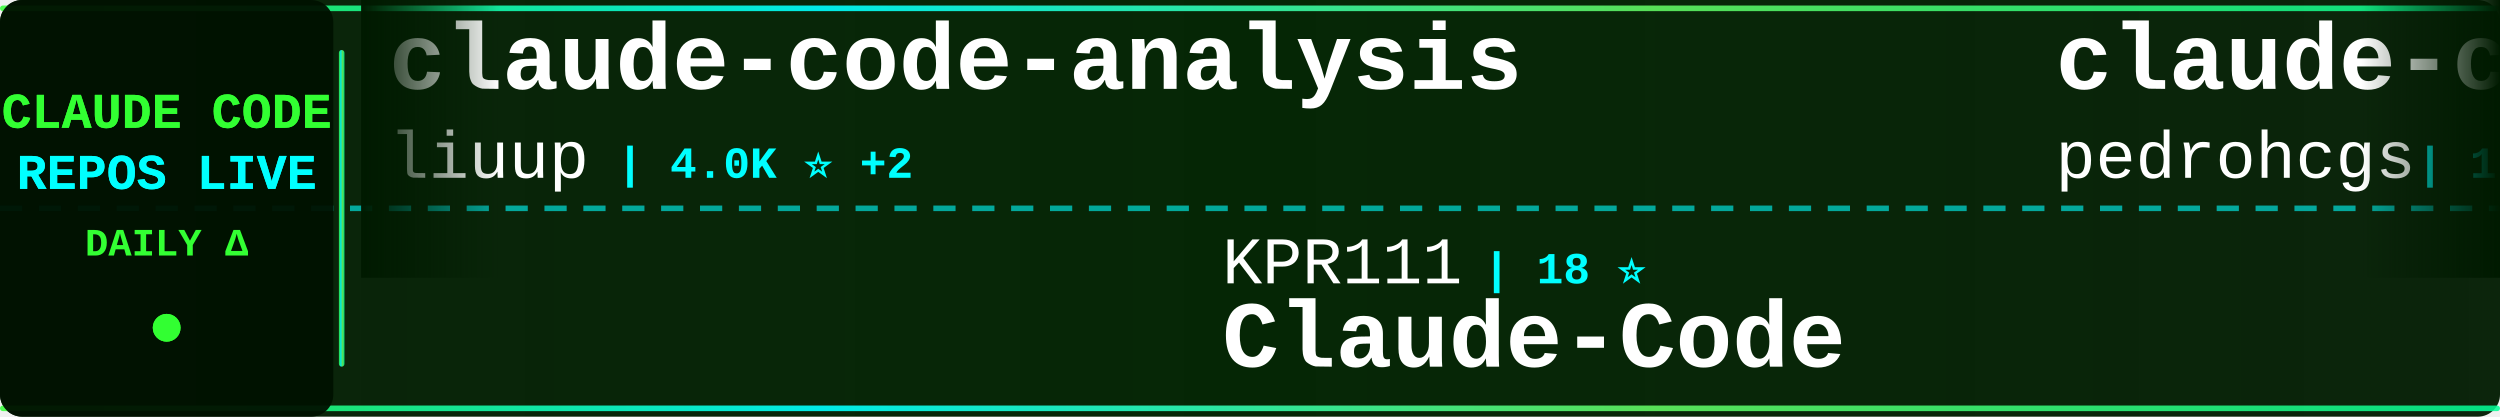
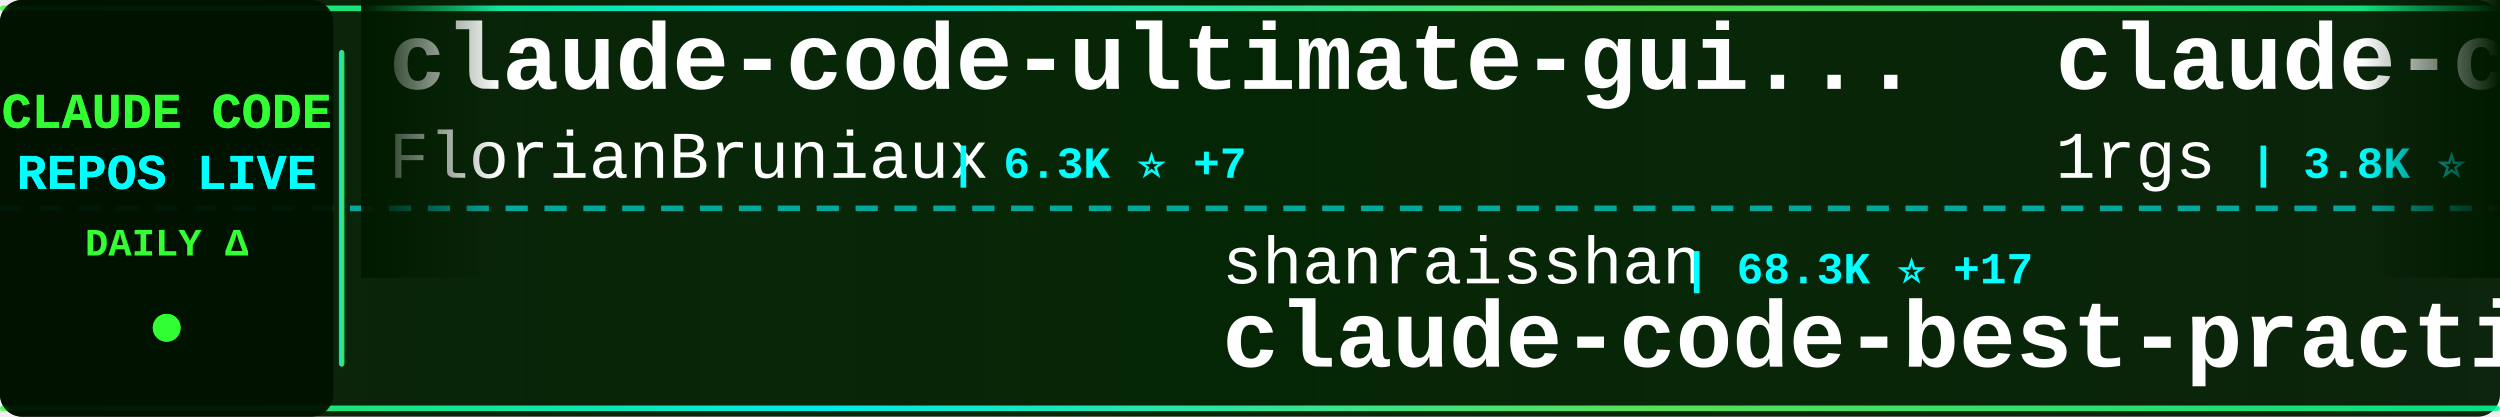
<svg xmlns="http://www.w3.org/2000/svg" width="900" height="150">
  <defs>
    <linearGradient id="tickerBg" x1="0%" y1="0%" x2="100%" y2="0%">
      <stop offset="0%" style="stop-color:#001a00;stop-opacity:0.95" />
      <stop offset="50%" style="stop-color:#002200;stop-opacity:0.98" />
      <stop offset="100%" style="stop-color:#001a00;stop-opacity:0.95" />
    </linearGradient>
    <linearGradient id="borderGrad" x1="0%" y1="0%" x2="100%" y2="0%">
      <stop offset="0%" style="stop-color:#33ff33;stop-opacity:0.85">
        <animate attributeName="stop-opacity" values="0.85;1;0.85" dur="2s" repeatCount="indefinite" />
      </stop>
      <stop offset="33%" style="stop-color:#00ffff;stop-opacity:0.9">
        <animate attributeName="stop-opacity" values="0.9;1;0.9" dur="2.2s" repeatCount="indefinite" />
      </stop>
      <stop offset="66%" style="stop-color:#66ff66;stop-opacity:0.85">
        <animate attributeName="stop-opacity" values="0.85;1;0.85" dur="1.8s" repeatCount="indefinite" />
      </stop>
      <stop offset="100%" style="stop-color:#00ff99;stop-opacity:0.85">
        <animate attributeName="stop-opacity" values="0.85;1;0.85" dur="2s" repeatCount="indefinite" />
      </stop>
    </linearGradient>
    <filter id="textGlow">
      <feGaussianBlur stdDeviation="0.1" result="coloredBlur" />
      <feMerge>
        <feMergeNode in="coloredBlur" />
        <feMergeNode in="SourceGraphic" />
      </feMerge>
    </filter>
    <filter id="metricGlow">
      <feGaussianBlur stdDeviation="0.2" result="coloredBlur" />
      <feMerge>
        <feMergeNode in="coloredBlur" />
        <feMergeNode in="SourceGraphic" />
      </feMerge>
    </filter>
    <linearGradient id="leftFade" x1="0%" y1="0%" x2="100%" y2="0%">
      <stop offset="0%" style="stop-color:#001a00;stop-opacity:1" />
      <stop offset="100%" style="stop-color:#001a00;stop-opacity:0" />
    </linearGradient>
    <linearGradient id="rightFade" x1="0%" y1="0%" x2="100%" y2="0%">
      <stop offset="0%" style="stop-color:#001a00;stop-opacity:0" />
      <stop offset="100%" style="stop-color:#001a00;stop-opacity:1" />
    </linearGradient>
  </defs>
  <rect width="900" height="150" fill="url(#tickerBg)" rx="8" />
  <rect x="0" y="2" width="900" height="2" fill="url(#borderGrad)" rx="1" />
  <rect x="0" y="146" width="900" height="2" fill="url(#borderGrad)" rx="1" />
  <line x1="0" y1="75" x2="900" y2="75" stroke="#00ffff" stroke-width="2" stroke-dasharray="8 6" opacity="0.6" />
  <rect x="0" y="0" width="120" height="150" fill="#001100" opacity="0.95" rx="8" />
  <text x="60" y="46" font-family="'Courier New', monospace" font-size="18" font-weight="bold" fill="#33ff33" text-anchor="middle" filter="url(#textGlow)">
    CLAUDE CODE
  </text>
  <text x="60" y="68" font-family="'Courier New', monospace" font-size="18" font-weight="bold" fill="#00ffff" text-anchor="middle" filter="url(#textGlow)">
    REPOS LIVE
  </text>
  <text x="60" y="92" font-family="'Courier New', monospace" font-size="14" font-weight="bold" fill="#33ff33" text-anchor="middle">
    DAILY Δ
  </text>
  <circle cx="60" cy="118" r="5" fill="#33ff33" filter="url(#metricGlow)">
    <animate attributeName="r" values="4;6;4" dur="1.5s" repeatCount="indefinite" />
    <animate attributeName="opacity" values="0.6;1;0.6" dur="1.5s" repeatCount="indefinite" />
  </circle>
  <rect x="122" y="18" width="2" height="114" fill="url(#borderGrad)" rx="1" />
  <clipPath id="tickerClip">
    <rect x="130" y="0" width="770" height="150" />
  </clipPath>
  <g clip-path="url(#tickerClip)">
    <g id="tickerItems">
      <animateTransform attributeName="transform" attributeType="XML" type="translate" from="0 0" to="-3000 0" dur="54s" repeatCount="indefinite" />
      <g transform="translate(0, 0)">
-         <text x="140" y="32" font-family="'Courier New', monospace" font-size="34" font-weight="bold" fill="#ffffff">claude-code-analysis</text>
-         <text x="140" y="64" font-family="'Courier New', monospace" font-size="24" font-weight="normal" fill="#ffffff" opacity="1.0">liuup</text>
-         <text x="222" y="64" font-family="'Courier New', monospace" font-size="16" font-weight="bold" fill="#00ffff"> | 4.0K ⭐ +2</text>
+         <text x="140" y="32" font-family="'Courier New', monospace" font-size="34" font-weight="bold" fill="#ffffff">claude-code-ultimate-gui...</text>
+         <text x="140" y="64" font-family="'Courier New', monospace" font-size="24" font-weight="normal" fill="#ffffff" opacity="1.0">FlorianBruniaux</text>
+         <text x="342" y="64" font-family="'Courier New', monospace" font-size="16" font-weight="bold" fill="#00ffff"> | 6.3K ⭐ +7</text>
      </g>
      <g transform="translate(300, 0)">
-         <text x="140" y="102" font-family="'Courier New', monospace" font-size="24" font-weight="normal" fill="#ffffff" opacity="1.0">KPR111</text>
-         <text x="234" y="102" font-family="'Courier New', monospace" font-size="16" font-weight="bold" fill="#00ffff"> | 18 ⭐</text>
-         <text x="140" y="132" font-family="'Courier New', monospace" font-size="34" font-weight="bold" fill="#ffffff">Claude-Code</text>
+         <text x="140" y="102" font-family="'Courier New', monospace" font-size="24" font-weight="normal" fill="#ffffff" opacity="1.0">shanraisshan</text>
+         <text x="306" y="102" font-family="'Courier New', monospace" font-size="16" font-weight="bold" fill="#00ffff"> | 68.3K ⭐ +17</text>
+         <text x="140" y="132" font-family="'Courier New', monospace" font-size="34" font-weight="bold" fill="#ffffff">claude-code-best-practic...</text>
      </g>
      <g transform="translate(600, 0)">
-         <text x="140" y="32" font-family="'Courier New', monospace" font-size="34" font-weight="bold" fill="#ffffff">claude-code-my-workflow</text>
-         <text x="140" y="64" font-family="'Courier New', monospace" font-size="24" font-weight="normal" fill="#ffffff" opacity="1.0">pedrohcgs</text>
-         <text x="270" y="64" font-family="'Courier New', monospace" font-size="16" font-weight="bold" fill="#00ffff"> | 1.7K ⭐</text>
+         <text x="140" y="32" font-family="'Courier New', monospace" font-size="34" font-weight="bold" fill="#ffffff">claude-code-proxy</text>
+         <text x="140" y="64" font-family="'Courier New', monospace" font-size="24" font-weight="normal" fill="#ffffff" opacity="1.0">1rgs</text>
+         <text x="210" y="64" font-family="'Courier New', monospace" font-size="16" font-weight="bold" fill="#00ffff"> | 3.8K ⭐</text>
      </g>
      <g transform="translate(900, 0)">
-         <text x="140" y="102" font-family="'Courier New', monospace" font-size="24" font-weight="normal" fill="#ffffff" opacity="1.0">codeaashu</text>
-         <text x="270" y="102" font-family="'Courier New', monospace" font-size="16" font-weight="bold" fill="#00ffff"> | 3.4K ⭐</text>
-         <text x="140" y="132" font-family="'Courier New', monospace" font-size="34" font-weight="bold" fill="#ffffff">claude-code</text>
+         <text x="140" y="102" font-family="'Courier New', monospace" font-size="24" font-weight="normal" fill="#ffffff" opacity="1.0">777genius</text>
+         <text x="270" y="102" font-family="'Courier New', monospace" font-size="16" font-weight="bold" fill="#00ffff"> | 936 ⭐</text>
+         <text x="140" y="132" font-family="'Courier New', monospace" font-size="34" font-weight="bold" fill="#ffffff">claude-code-source-code</text>
      </g>
      <g transform="translate(1200, 0)">
        <text x="140" y="32" font-family="'Courier New', monospace" font-size="34" font-weight="bold" fill="#ffffff">claude-code</text>
-         <text x="140" y="64" font-family="'Courier New', monospace" font-size="24" font-weight="normal" fill="#ffffff" opacity="1.0">beilingcc</text>
-         <text x="270" y="64" font-family="'Courier New', monospace" font-size="16" font-weight="bold" fill="#00ffff"> | 101 ⭐</text>
+         <text x="140" y="64" font-family="'Courier New', monospace" font-size="24" font-weight="normal" fill="#ffffff" opacity="1.0">mehmoodosman</text>
+         <text x="306" y="64" font-family="'Courier New', monospace" font-size="16" font-weight="bold" fill="#00ffff"> | 172 ⭐</text>
      </g>
      <g transform="translate(1500, 0)">
+         <text x="140" y="102" font-family="'Courier New', monospace" font-size="24" font-weight="normal" fill="#ffffff" opacity="1.0">Windy3f3f3f3f</text>
+         <text x="318" y="102" font-family="'Courier New', monospace" font-size="16" font-weight="bold" fill="#00ffff"> | 2.8K ⭐</text>
+         <text x="140" y="132" font-family="'Courier New', monospace" font-size="34" font-weight="bold" fill="#ffffff">claude-code-from-scratch</text>
+       </g>
+       <g transform="translate(1800, 0)">
+         <text x="140" y="32" font-family="'Courier New', monospace" font-size="34" font-weight="bold" fill="#ffffff">claude-code-rust</text>
+         <text x="140" y="64" font-family="'Courier New', monospace" font-size="24" font-weight="normal" fill="#ffffff" opacity="1.0">lorryjovens-hub</text>
+         <text x="342" y="64" font-family="'Courier New', monospace" font-size="16" font-weight="bold" fill="#00ffff"> | 1.7K ⭐</text>
+       </g>
+       <g transform="translate(2100, 0)">
+         <text x="140" y="102" font-family="'Courier New', monospace" font-size="24" font-weight="normal" fill="#ffffff" opacity="1.0">xorespesp</text>
+         <text x="270" y="102" font-family="'Courier New', monospace" font-size="16" font-weight="bold" fill="#00ffff"> | 229 ⭐</text>
+         <text x="140" y="132" font-family="'Courier New', monospace" font-size="34" font-weight="bold" fill="#ffffff">claude-code</text>
+       </g>
+       <g transform="translate(2400, 0)">
+         <text x="140" y="32" font-family="'Courier New', monospace" font-size="34" font-weight="bold" fill="#ffffff">claude-code</text>
+         <text x="140" y="64" font-family="'Courier New', monospace" font-size="24" font-weight="normal" fill="#ffffff" opacity="1.0">claude-code-best</text>
+         <text x="354" y="64" font-family="'Courier New', monospace" font-size="16" font-weight="bold" fill="#00ffff"> | 23.1K ⭐ +3</text>
+       </g>
+       <g transform="translate(2700, 0)">
+         <text x="140" y="102" font-family="'Courier New', monospace" font-size="24" font-weight="normal" fill="#ffffff" opacity="1.0">jarmuine</text>
+         <text x="258" y="102" font-family="'Courier New', monospace" font-size="16" font-weight="bold" fill="#00ffff"> | 2.3K ⭐</text>
+         <text x="140" y="132" font-family="'Courier New', monospace" font-size="34" font-weight="bold" fill="#ffffff">claude-code</text>
+       </g>
+       <g transform="translate(3000, 0)">
+         <text x="140" y="32" font-family="'Courier New', monospace" font-size="34" font-weight="bold" fill="#ffffff">claude-code-ultimate-gui...</text>
+         <text x="140" y="64" font-family="'Courier New', monospace" font-size="24" font-weight="normal" fill="#ffffff" opacity="1.0">FlorianBruniaux</text>
+         <text x="342" y="64" font-family="'Courier New', monospace" font-size="16" font-weight="bold" fill="#00ffff"> | 6.3K ⭐ +7</text>
+       </g>
+       <g transform="translate(3300, 0)">
        <text x="140" y="102" font-family="'Courier New', monospace" font-size="24" font-weight="normal" fill="#ffffff" opacity="1.0">shanraisshan</text>
-         <text x="306" y="102" font-family="'Courier New', monospace" font-size="16" font-weight="bold" fill="#00ffff"> | 68.3K ⭐ +16</text>
+         <text x="306" y="102" font-family="'Courier New', monospace" font-size="16" font-weight="bold" fill="#00ffff"> | 68.3K ⭐ +17</text>
        <text x="140" y="132" font-family="'Courier New', monospace" font-size="34" font-weight="bold" fill="#ffffff">claude-code-best-practic...</text>
      </g>
-       <g transform="translate(1800, 0)">
-         <text x="140" y="32" font-family="'Courier New', monospace" font-size="34" font-weight="bold" fill="#ffffff">claude-code-tips</text>
-         <text x="140" y="64" font-family="'Courier New', monospace" font-size="24" font-weight="normal" fill="#ffffff" opacity="1.0">ykdojo</text>
-         <text x="234" y="64" font-family="'Courier New', monospace" font-size="16" font-weight="bold" fill="#00ffff"> | 10.3K ⭐ +1</text>
-       </g>
-       <g transform="translate(2100, 0)">
-         <text x="140" y="102" font-family="'Courier New', monospace" font-size="24" font-weight="normal" fill="#ffffff" opacity="1.0">luyao618</text>
-         <text x="258" y="102" font-family="'Courier New', monospace" font-size="16" font-weight="bold" fill="#00ffff"> | 1.7K ⭐</text>
-         <text x="140" y="132" font-family="'Courier New', monospace" font-size="34" font-weight="bold" fill="#ffffff">Claude-Code-Source-Study</text>
-       </g>
-       <g transform="translate(2400, 0)">
-         <text x="140" y="32" font-family="'Courier New', monospace" font-size="34" font-weight="bold" fill="#ffffff">claude-coder</text>
-         <text x="140" y="64" font-family="'Courier New', monospace" font-size="24" font-weight="normal" fill="#ffffff" opacity="1.0">kodu-ai</text>
-         <text x="246" y="64" font-family="'Courier New', monospace" font-size="16" font-weight="bold" fill="#00ffff"> | 5.2K ⭐ -1</text>
-       </g>
-       <g transform="translate(2700, 0)">
-         <text x="140" y="102" font-family="'Courier New', monospace" font-size="24" font-weight="normal" fill="#ffffff" opacity="1.0">lorryjovens-hub</text>
-         <text x="342" y="102" font-family="'Courier New', monospace" font-size="16" font-weight="bold" fill="#00ffff"> | 1.7K ⭐</text>
-         <text x="140" y="132" font-family="'Courier New', monospace" font-size="34" font-weight="bold" fill="#ffffff">claude-code-rust</text>
-       </g>
-       <g transform="translate(3000, 0)">
-         <text x="140" y="32" font-family="'Courier New', monospace" font-size="34" font-weight="bold" fill="#ffffff">claude-code-analysis</text>
-         <text x="140" y="64" font-family="'Courier New', monospace" font-size="24" font-weight="normal" fill="#ffffff" opacity="1.0">liuup</text>
-         <text x="222" y="64" font-family="'Courier New', monospace" font-size="16" font-weight="bold" fill="#00ffff"> | 4.0K ⭐ +2</text>
-       </g>
-       <g transform="translate(3300, 0)">
-         <text x="140" y="102" font-family="'Courier New', monospace" font-size="24" font-weight="normal" fill="#ffffff" opacity="1.0">KPR111</text>
-         <text x="234" y="102" font-family="'Courier New', monospace" font-size="16" font-weight="bold" fill="#00ffff"> | 18 ⭐</text>
-         <text x="140" y="132" font-family="'Courier New', monospace" font-size="34" font-weight="bold" fill="#ffffff">Claude-Code</text>
-       </g>
      <g transform="translate(3600, 0)">
-         <text x="140" y="32" font-family="'Courier New', monospace" font-size="34" font-weight="bold" fill="#ffffff">claude-code-my-workflow</text>
-         <text x="140" y="64" font-family="'Courier New', monospace" font-size="24" font-weight="normal" fill="#ffffff" opacity="1.0">pedrohcgs</text>
-         <text x="270" y="64" font-family="'Courier New', monospace" font-size="16" font-weight="bold" fill="#00ffff"> | 1.7K ⭐</text>
+         <text x="140" y="32" font-family="'Courier New', monospace" font-size="34" font-weight="bold" fill="#ffffff">claude-code-proxy</text>
+         <text x="140" y="64" font-family="'Courier New', monospace" font-size="24" font-weight="normal" fill="#ffffff" opacity="1.0">1rgs</text>
+         <text x="210" y="64" font-family="'Courier New', monospace" font-size="16" font-weight="bold" fill="#00ffff"> | 3.8K ⭐</text>
      </g>
      <g transform="translate(3900, 0)">
-         <text x="140" y="102" font-family="'Courier New', monospace" font-size="24" font-weight="normal" fill="#ffffff" opacity="1.0">codeaashu</text>
-         <text x="270" y="102" font-family="'Courier New', monospace" font-size="16" font-weight="bold" fill="#00ffff"> | 3.4K ⭐</text>
-         <text x="140" y="132" font-family="'Courier New', monospace" font-size="34" font-weight="bold" fill="#ffffff">claude-code</text>
+         <text x="140" y="102" font-family="'Courier New', monospace" font-size="24" font-weight="normal" fill="#ffffff" opacity="1.0">777genius</text>
+         <text x="270" y="102" font-family="'Courier New', monospace" font-size="16" font-weight="bold" fill="#00ffff"> | 936 ⭐</text>
+         <text x="140" y="132" font-family="'Courier New', monospace" font-size="34" font-weight="bold" fill="#ffffff">claude-code-source-code</text>
      </g>
    </g>
  </g>
  <rect x="130" y="0" width="50" height="100" fill="url(#leftFade)" />
  <rect x="850" y="0" width="50" height="100" fill="url(#rightFade)" />
</svg>
